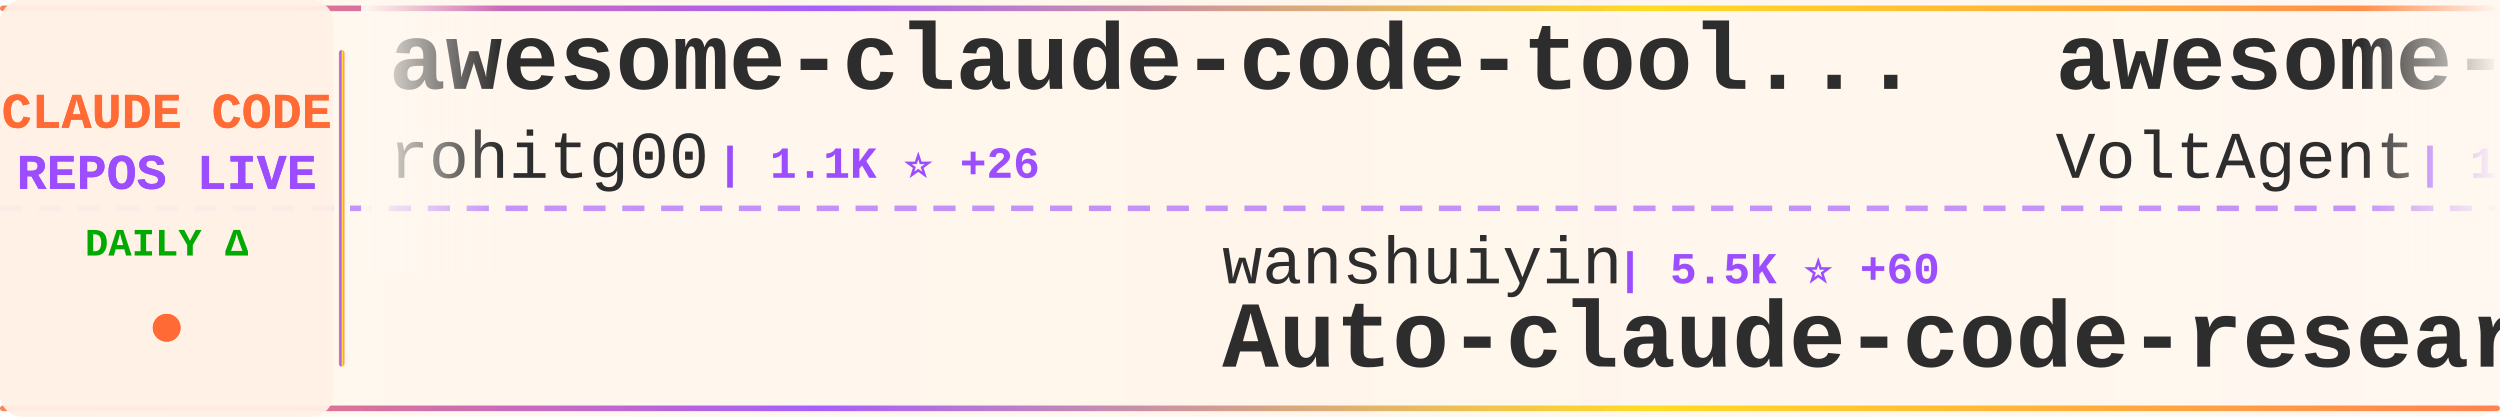
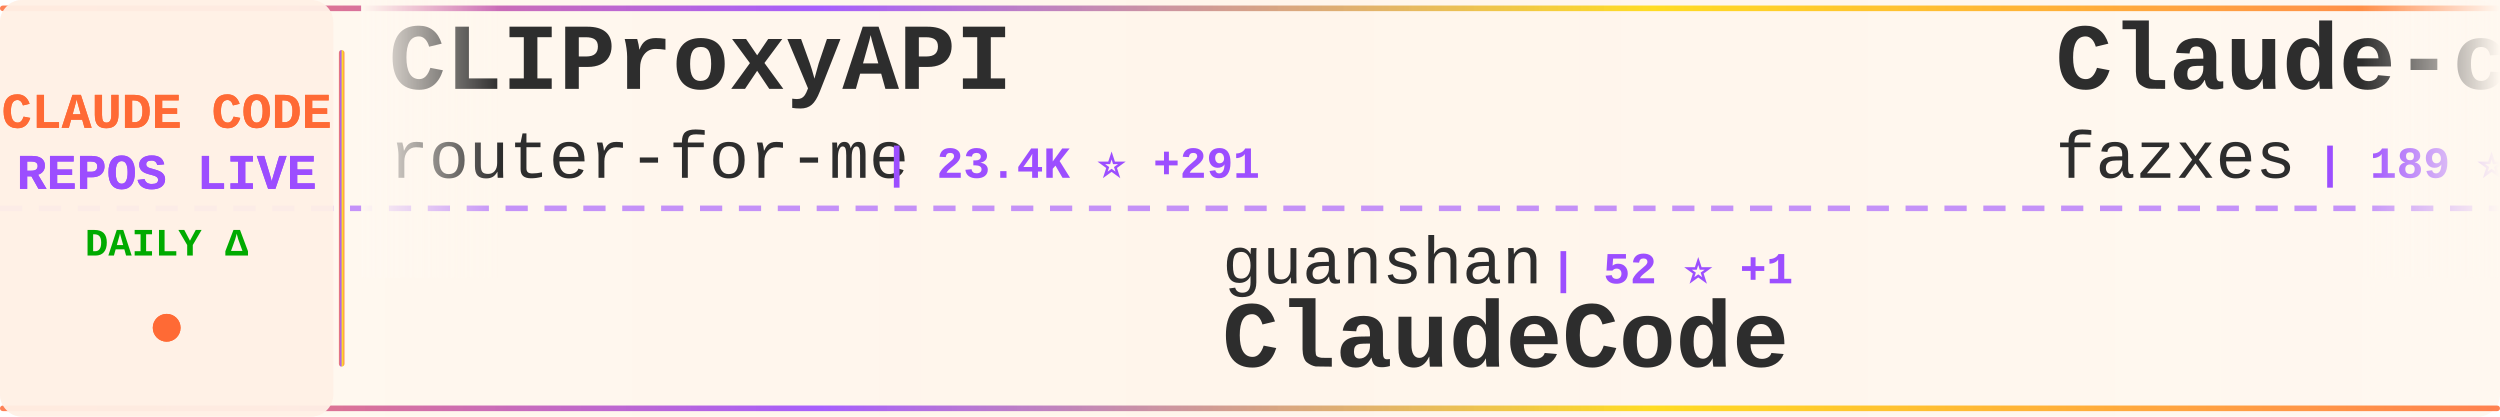
<svg xmlns="http://www.w3.org/2000/svg" width="900" height="150">
  <defs>
    <linearGradient id="tickerBg" x1="0%" y1="0%" x2="100%" y2="0%">
      <stop offset="0%" style="stop-color:#fff8f0;stop-opacity:0.98" />
      <stop offset="50%" style="stop-color:#fff5eb;stop-opacity:1" />
      <stop offset="100%" style="stop-color:#fff8f0;stop-opacity:0.98" />
    </linearGradient>
    <linearGradient id="borderGrad" x1="0%" y1="0%" x2="100%" y2="0%">
      <stop offset="0%" style="stop-color:#FF6B35;stop-opacity:0.85">
        <animate attributeName="stop-opacity" values="0.85;1;0.85" dur="2s" repeatCount="indefinite" />
      </stop>
      <stop offset="33%" style="stop-color:#9C4EFF;stop-opacity:0.9">
        <animate attributeName="stop-opacity" values="0.9;1;0.9" dur="2.2s" repeatCount="indefinite" />
      </stop>
      <stop offset="66%" style="stop-color:#FFD700;stop-opacity:0.85">
        <animate attributeName="stop-opacity" values="0.85;1;0.85" dur="1.8s" repeatCount="indefinite" />
      </stop>
      <stop offset="100%" style="stop-color:#FF6B35;stop-opacity:0.85">
        <animate attributeName="stop-opacity" values="0.85;1;0.85" dur="2s" repeatCount="indefinite" />
      </stop>
    </linearGradient>
    <filter id="textGlow">
      <feGaussianBlur stdDeviation="0.15" result="coloredBlur" />
      <feMerge>
        <feMergeNode in="coloredBlur" />
        <feMergeNode in="SourceGraphic" />
      </feMerge>
    </filter>
    <filter id="metricGlow">
      <feGaussianBlur stdDeviation="0.2" result="coloredBlur" />
      <feMerge>
        <feMergeNode in="coloredBlur" />
        <feMergeNode in="SourceGraphic" />
      </feMerge>
    </filter>
    <linearGradient id="leftFade" x1="0%" y1="0%" x2="100%" y2="0%">
      <stop offset="0%" style="stop-color:#fff8f0;stop-opacity:1" />
      <stop offset="100%" style="stop-color:#fff8f0;stop-opacity:0" />
    </linearGradient>
    <linearGradient id="rightFade" x1="0%" y1="0%" x2="100%" y2="0%">
      <stop offset="0%" style="stop-color:#fff8f0;stop-opacity:0" />
      <stop offset="100%" style="stop-color:#fff8f0;stop-opacity:1" />
    </linearGradient>
  </defs>
  <rect width="900" height="150" fill="url(#tickerBg)" rx="8" />
  <rect x="0" y="2" width="900" height="2" fill="url(#borderGrad)" rx="1" />
  <rect x="0" y="146" width="900" height="2" fill="url(#borderGrad)" rx="1" />
  <line x1="0" y1="75" x2="900" y2="75" stroke="#9C4EFF" stroke-width="2" stroke-dasharray="8 6" opacity="0.6" />
  <rect x="0" y="0" width="120" height="150" fill="#fff0e6" opacity="0.95" rx="8" />
  <text x="60" y="46" font-family="'Courier New', monospace" font-size="18" font-weight="bold" fill="#FF6B35" text-anchor="middle" filter="url(#textGlow)">
    CLAUDE CODE
  </text>
  <text x="60" y="68" font-family="'Courier New', monospace" font-size="18" font-weight="bold" fill="#9C4EFF" text-anchor="middle" filter="url(#textGlow)">
    REPOS LIVE
  </text>
  <text x="60" y="92" font-family="'Courier New', monospace" font-size="14" font-weight="bold" fill="#00aa00" text-anchor="middle">
    DAILY Δ
  </text>
  <circle cx="60" cy="118" r="5" fill="#FF6B35" filter="url(#metricGlow)">
    <animate attributeName="r" values="4;6;4" dur="1.5s" repeatCount="indefinite" />
    <animate attributeName="opacity" values="0.6;1;0.6" dur="1.5s" repeatCount="indefinite" />
  </circle>
  <rect x="122" y="18" width="2" height="114" fill="url(#borderGrad)" rx="1" />
  <clipPath id="tickerClip">
    <rect x="130" y="0" width="770" height="150" />
  </clipPath>
  <g clip-path="url(#tickerClip)">
    <g id="tickerItems">
      <animateTransform attributeName="transform" attributeType="XML" type="translate" from="0 0" to="-3000 0" dur="54s" repeatCount="indefinite" />
      <g transform="translate(0, 0)">
-         <text x="140" y="32" font-family="'Courier New', monospace" font-size="34" font-weight="bold" fill="#2d2d2d">awesome-claude-code-tool...</text>
-         <text x="140" y="64" font-family="'Courier New', monospace" font-size="24" font-weight="normal" fill="#2d2d2d" opacity="1.0">rohitg00</text>
-         <text x="258" y="64" font-family="'Courier New', monospace" font-size="16" font-weight="bold" fill="#9C4EFF"> | 1.1K ⭐ +26</text>
+         <text x="140" y="32" font-family="'Courier New', monospace" font-size="34" font-weight="bold" fill="#2d2d2d">CLIProxyAPI</text>
+         <text x="140" y="64" font-family="'Courier New', monospace" font-size="24" font-weight="normal" fill="#2d2d2d" opacity="1.0">router-for-me</text>
+         <text x="318" y="64" font-family="'Courier New', monospace" font-size="16" font-weight="bold" fill="#9C4EFF"> | 23.4K ⭐ +291</text>
      </g>
      <g transform="translate(300, 0)">
-         <text x="140" y="102" font-family="'Courier New', monospace" font-size="24" font-weight="normal" fill="#2d2d2d" opacity="1.0">wanshuiyin</text>
-         <text x="282" y="102" font-family="'Courier New', monospace" font-size="16" font-weight="bold" fill="#9C4EFF"> | 5.5K ⭐ +60</text>
-         <text x="140" y="132" font-family="'Courier New', monospace" font-size="34" font-weight="bold" fill="#2d2d2d">Auto-claude-code-researc...</text>
+         <text x="140" y="102" font-family="'Courier New', monospace" font-size="24" font-weight="normal" fill="#2d2d2d" opacity="1.0">guanshan</text>
+         <text x="258" y="102" font-family="'Courier New', monospace" font-size="16" font-weight="bold" fill="#9C4EFF"> | 52 ⭐ +1</text>
+         <text x="140" y="132" font-family="'Courier New', monospace" font-size="34" font-weight="bold" fill="#2d2d2d">ClaudeCode</text>
      </g>
      <g transform="translate(600, 0)">
-         <text x="140" y="32" font-family="'Courier New', monospace" font-size="34" font-weight="bold" fill="#2d2d2d">awesome-claude-code-suba...</text>
-         <text x="140" y="64" font-family="'Courier New', monospace" font-size="24" font-weight="normal" fill="#2d2d2d" opacity="1.0">VoltAgent</text>
-         <text x="270" y="64" font-family="'Courier New', monospace" font-size="16" font-weight="bold" fill="#9C4EFF"> | 16.3K ⭐ +82</text>
+         <text x="140" y="32" font-family="'Courier New', monospace" font-size="34" font-weight="bold" fill="#2d2d2d">Claude-code</text>
+         <text x="140" y="64" font-family="'Courier New', monospace" font-size="24" font-weight="normal" fill="#2d2d2d" opacity="1.0">fazxes</text>
+         <text x="234" y="64" font-family="'Courier New', monospace" font-size="16" font-weight="bold" fill="#9C4EFF"> | 189 ⭐ +6</text>
      </g>
      <g transform="translate(900, 0)">
-         <text x="140" y="102" font-family="'Courier New', monospace" font-size="24" font-weight="normal" fill="#2d2d2d" opacity="1.0">wshobson</text>
-         <text x="258" y="102" font-family="'Courier New', monospace" font-size="16" font-weight="bold" fill="#9C4EFF"> | 33.0K ⭐ +55</text>
-         <text x="140" y="132" font-family="'Courier New', monospace" font-size="34" font-weight="bold" fill="#2d2d2d">agents</text>
+         <text x="140" y="102" font-family="'Courier New', monospace" font-size="24" font-weight="normal" fill="#2d2d2d" opacity="1.0">FlorianBruniaux</text>
+         <text x="342" y="102" font-family="'Courier New', monospace" font-size="16" font-weight="bold" fill="#9C4EFF"> | 2.9K ⭐ +44</text>
+         <text x="140" y="132" font-family="'Courier New', monospace" font-size="34" font-weight="bold" fill="#2d2d2d">claude-code-ultimate-gui...</text>
      </g>
      <g transform="translate(1200, 0)">
-         <text x="140" y="32" font-family="'Courier New', monospace" font-size="34" font-weight="bold" fill="#2d2d2d">claude-code-rev</text>
-         <text x="140" y="64" font-family="'Courier New', monospace" font-size="24" font-weight="normal" fill="#2d2d2d" opacity="1.0">oboard</text>
-         <text x="234" y="64" font-family="'Courier New', monospace" font-size="16" font-weight="bold" fill="#9C4EFF"> | 2.7K ⭐ +73</text>
+         <text x="140" y="32" font-family="'Courier New', monospace" font-size="34" font-weight="bold" fill="#2d2d2d">claude-code-guide</text>
+         <text x="140" y="64" font-family="'Courier New', monospace" font-size="24" font-weight="normal" fill="#2d2d2d" opacity="1.0">zebbern</text>
+         <text x="246" y="64" font-family="'Courier New', monospace" font-size="16" font-weight="bold" fill="#9C4EFF"> | 3.9K ⭐ +15</text>
      </g>
      <g transform="translate(1500, 0)">
-         <text x="140" y="102" font-family="'Courier New', monospace" font-size="24" font-weight="normal" fill="#2d2d2d" opacity="1.0">luongnv89</text>
-         <text x="270" y="102" font-family="'Courier New', monospace" font-size="16" font-weight="bold" fill="#9C4EFF"> | 19.3K ⭐ +1.4K</text>
-         <text x="140" y="132" font-family="'Courier New', monospace" font-size="34" font-weight="bold" fill="#2d2d2d">claude-howto</text>
+         <text x="140" y="102" font-family="'Courier New', monospace" font-size="24" font-weight="normal" fill="#2d2d2d" opacity="1.0">davila7</text>
+         <text x="246" y="102" font-family="'Courier New', monospace" font-size="16" font-weight="bold" fill="#9C4EFF"> | 24.2K ⭐ +55</text>
+         <text x="140" y="132" font-family="'Courier New', monospace" font-size="34" font-weight="bold" fill="#2d2d2d">claude-code-templates</text>
      </g>
      <g transform="translate(1800, 0)">
-         <text x="140" y="32" font-family="'Courier New', monospace" font-size="34" font-weight="bold" fill="#2d2d2d">edmunds-claude-code</text>
-         <text x="140" y="64" font-family="'Courier New', monospace" font-size="24" font-weight="normal" fill="#2d2d2d" opacity="1.0">edmund-io</text>
-         <text x="270" y="64" font-family="'Courier New', monospace" font-size="16" font-weight="bold" fill="#9C4EFF"> | 1.4K ⭐ +1</text>
+         <text x="140" y="32" font-family="'Courier New', monospace" font-size="34" font-weight="bold" fill="#2d2d2d">my-claude-code-setup</text>
+         <text x="140" y="64" font-family="'Courier New', monospace" font-size="24" font-weight="normal" fill="#2d2d2d" opacity="1.0">centminmod</text>
+         <text x="282" y="64" font-family="'Courier New', monospace" font-size="16" font-weight="bold" fill="#9C4EFF"> | 2.2K ⭐ +6</text>
      </g>
      <g transform="translate(2100, 0)">
-         <text x="140" y="102" font-family="'Courier New', monospace" font-size="24" font-weight="normal" fill="#2d2d2d" opacity="1.0">slopus</text>
-         <text x="234" y="102" font-family="'Courier New', monospace" font-size="16" font-weight="bold" fill="#9C4EFF"> | 17.2K ⭐ +65</text>
-         <text x="140" y="132" font-family="'Courier New', monospace" font-size="34" font-weight="bold" fill="#2d2d2d">happy</text>
+         <text x="140" y="102" font-family="'Courier New', monospace" font-size="24" font-weight="normal" fill="#2d2d2d" opacity="1.0">rohitg00</text>
+         <text x="258" y="102" font-family="'Courier New', monospace" font-size="16" font-weight="bold" fill="#9C4EFF"> | 1.1K ⭐ +34</text>
+         <text x="140" y="132" font-family="'Courier New', monospace" font-size="34" font-weight="bold" fill="#2d2d2d">awesome-claude-code-tool...</text>
      </g>
      <g transform="translate(2400, 0)">
-         <text x="140" y="32" font-family="'Courier New', monospace" font-size="34" font-weight="bold" fill="#2d2d2d">oh-my-claudecode</text>
-         <text x="140" y="64" font-family="'Courier New', monospace" font-size="24" font-weight="normal" fill="#2d2d2d" opacity="1.0">Yeachan-Heo</text>
-         <text x="294" y="64" font-family="'Courier New', monospace" font-size="16" font-weight="bold" fill="#9C4EFF"> | 24.0K ⭐ +710</text>
+         <text x="140" y="32" font-family="'Courier New', monospace" font-size="34" font-weight="bold" fill="#2d2d2d">Claude-Code-Source-Study</text>
+         <text x="140" y="64" font-family="'Courier New', monospace" font-size="24" font-weight="normal" fill="#2d2d2d" opacity="1.0">luyao618</text>
+         <text x="258" y="64" font-family="'Courier New', monospace" font-size="16" font-weight="bold" fill="#9C4EFF"> | 929 ⭐ +43</text>
      </g>
      <g transform="translate(2700, 0)">
-         <text x="140" y="102" font-family="'Courier New', monospace" font-size="24" font-weight="normal" fill="#2d2d2d" opacity="1.0">leaked-claude-code</text>
-         <text x="378" y="102" font-family="'Courier New', monospace" font-size="16" font-weight="bold" fill="#9C4EFF"> | 772 ⭐ +57</text>
-         <text x="140" y="132" font-family="'Courier New', monospace" font-size="34" font-weight="bold" fill="#2d2d2d">leaked-claude-code</text>
+         <text x="140" y="102" font-family="'Courier New', monospace" font-size="24" font-weight="normal" fill="#2d2d2d" opacity="1.0">LING71671</text>
+         <text x="270" y="102" font-family="'Courier New', monospace" font-size="16" font-weight="bold" fill="#9C4EFF"> | 641 ⭐ +44</text>
+         <text x="140" y="132" font-family="'Courier New', monospace" font-size="34" font-weight="bold" fill="#2d2d2d">Open-ClaudeCode</text>
      </g>
      <g transform="translate(3000, 0)">
-         <text x="140" y="32" font-family="'Courier New', monospace" font-size="34" font-weight="bold" fill="#2d2d2d">awesome-claude-code-tool...</text>
-         <text x="140" y="64" font-family="'Courier New', monospace" font-size="24" font-weight="normal" fill="#2d2d2d" opacity="1.0">rohitg00</text>
-         <text x="258" y="64" font-family="'Courier New', monospace" font-size="16" font-weight="bold" fill="#9C4EFF"> | 1.1K ⭐ +26</text>
+         <text x="140" y="32" font-family="'Courier New', monospace" font-size="34" font-weight="bold" fill="#2d2d2d">CLIProxyAPI</text>
+         <text x="140" y="64" font-family="'Courier New', monospace" font-size="24" font-weight="normal" fill="#2d2d2d" opacity="1.0">router-for-me</text>
+         <text x="318" y="64" font-family="'Courier New', monospace" font-size="16" font-weight="bold" fill="#9C4EFF"> | 23.4K ⭐ +291</text>
      </g>
      <g transform="translate(3300, 0)">
-         <text x="140" y="102" font-family="'Courier New', monospace" font-size="24" font-weight="normal" fill="#2d2d2d" opacity="1.0">wanshuiyin</text>
-         <text x="282" y="102" font-family="'Courier New', monospace" font-size="16" font-weight="bold" fill="#9C4EFF"> | 5.5K ⭐ +60</text>
-         <text x="140" y="132" font-family="'Courier New', monospace" font-size="34" font-weight="bold" fill="#2d2d2d">Auto-claude-code-researc...</text>
+         <text x="140" y="102" font-family="'Courier New', monospace" font-size="24" font-weight="normal" fill="#2d2d2d" opacity="1.0">guanshan</text>
+         <text x="258" y="102" font-family="'Courier New', monospace" font-size="16" font-weight="bold" fill="#9C4EFF"> | 52 ⭐ +1</text>
+         <text x="140" y="132" font-family="'Courier New', monospace" font-size="34" font-weight="bold" fill="#2d2d2d">ClaudeCode</text>
      </g>
      <g transform="translate(3600, 0)">
-         <text x="140" y="32" font-family="'Courier New', monospace" font-size="34" font-weight="bold" fill="#2d2d2d">awesome-claude-code-suba...</text>
-         <text x="140" y="64" font-family="'Courier New', monospace" font-size="24" font-weight="normal" fill="#2d2d2d" opacity="1.0">VoltAgent</text>
-         <text x="270" y="64" font-family="'Courier New', monospace" font-size="16" font-weight="bold" fill="#9C4EFF"> | 16.3K ⭐ +82</text>
+         <text x="140" y="32" font-family="'Courier New', monospace" font-size="34" font-weight="bold" fill="#2d2d2d">Claude-code</text>
+         <text x="140" y="64" font-family="'Courier New', monospace" font-size="24" font-weight="normal" fill="#2d2d2d" opacity="1.0">fazxes</text>
+         <text x="234" y="64" font-family="'Courier New', monospace" font-size="16" font-weight="bold" fill="#9C4EFF"> | 189 ⭐ +6</text>
      </g>
      <g transform="translate(3900, 0)">
-         <text x="140" y="102" font-family="'Courier New', monospace" font-size="24" font-weight="normal" fill="#2d2d2d" opacity="1.0">wshobson</text>
-         <text x="258" y="102" font-family="'Courier New', monospace" font-size="16" font-weight="bold" fill="#9C4EFF"> | 33.0K ⭐ +55</text>
-         <text x="140" y="132" font-family="'Courier New', monospace" font-size="34" font-weight="bold" fill="#2d2d2d">agents</text>
+         <text x="140" y="102" font-family="'Courier New', monospace" font-size="24" font-weight="normal" fill="#2d2d2d" opacity="1.0">FlorianBruniaux</text>
+         <text x="342" y="102" font-family="'Courier New', monospace" font-size="16" font-weight="bold" fill="#9C4EFF"> | 2.9K ⭐ +44</text>
+         <text x="140" y="132" font-family="'Courier New', monospace" font-size="34" font-weight="bold" fill="#2d2d2d">claude-code-ultimate-gui...</text>
      </g>
    </g>
  </g>
  <rect x="130" y="0" width="50" height="100" fill="url(#leftFade)" />
  <rect x="850" y="0" width="50" height="100" fill="url(#rightFade)" />
</svg>
